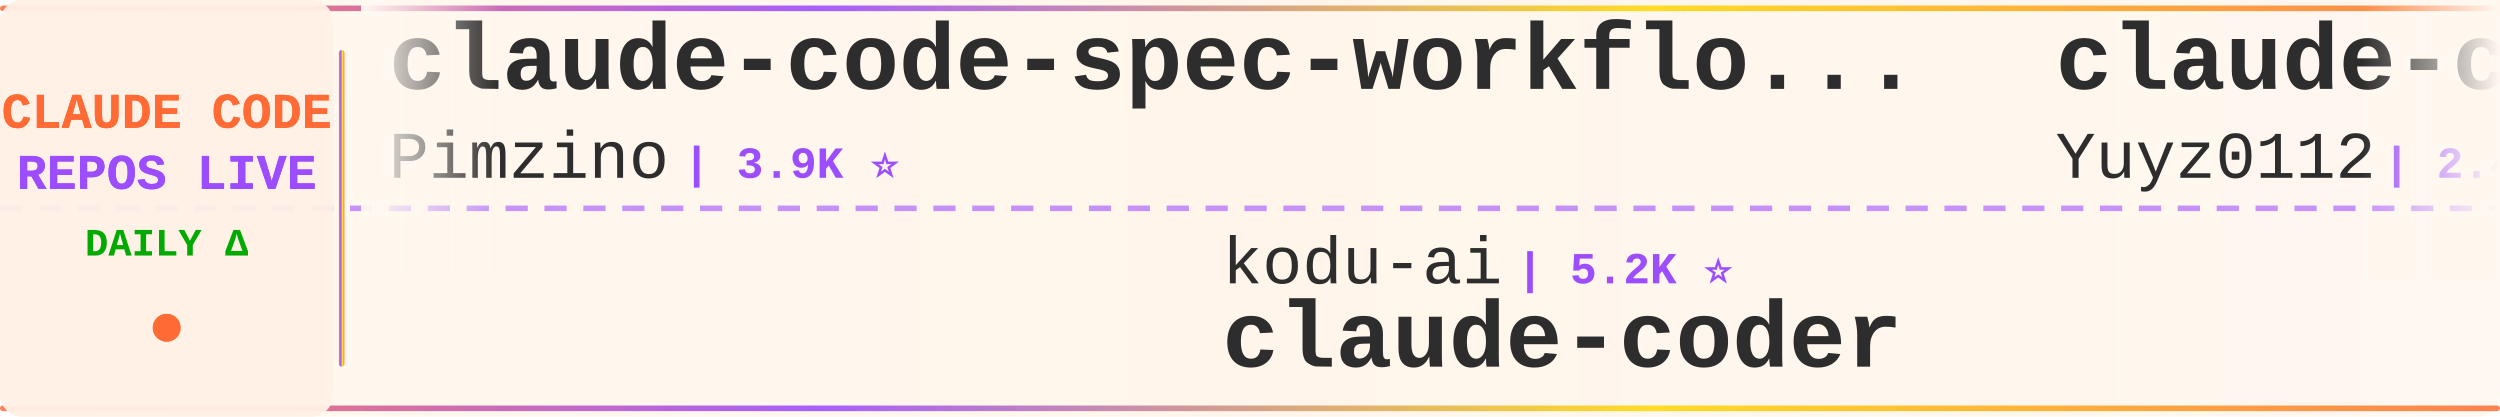
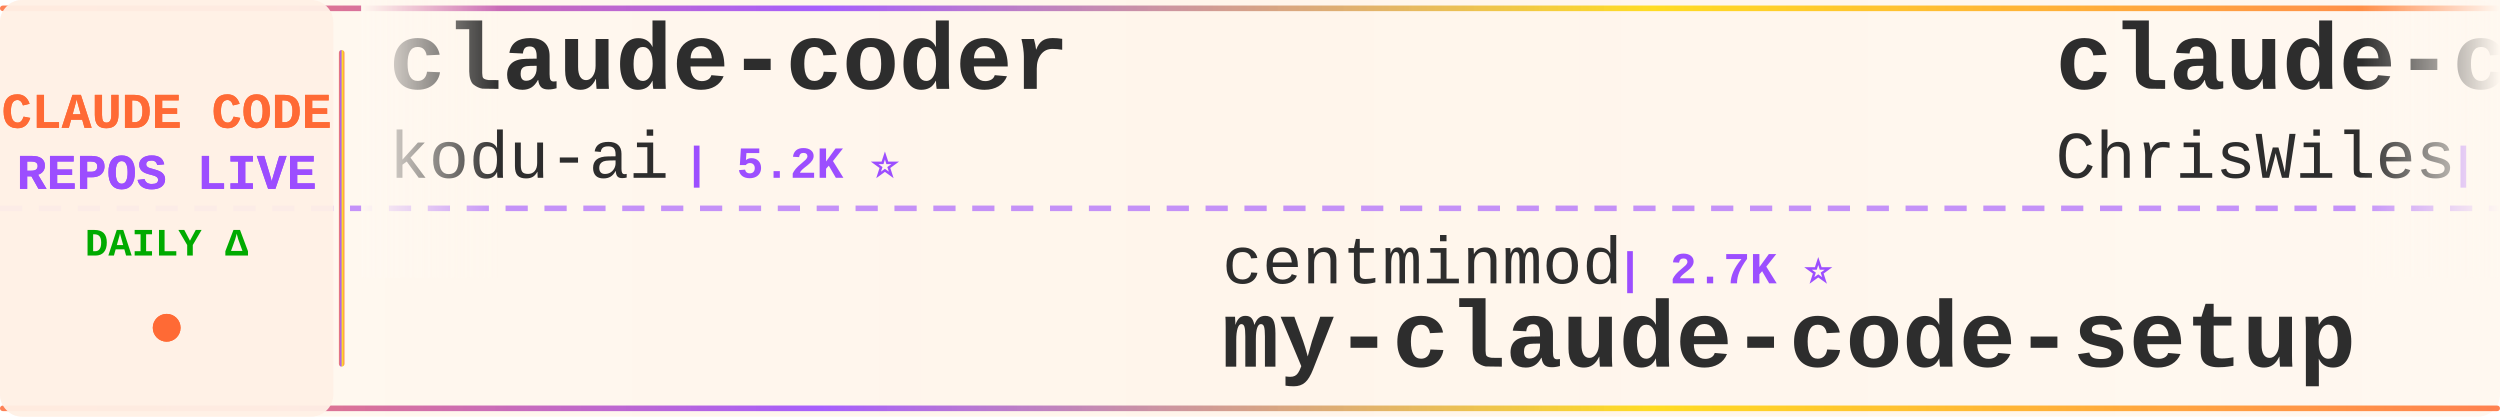
<svg xmlns="http://www.w3.org/2000/svg" width="900" height="150">
  <defs>
    <linearGradient id="tickerBg" x1="0%" y1="0%" x2="100%" y2="0%">
      <stop offset="0%" style="stop-color:#fff8f0;stop-opacity:0.98" />
      <stop offset="50%" style="stop-color:#fff5eb;stop-opacity:1" />
      <stop offset="100%" style="stop-color:#fff8f0;stop-opacity:0.98" />
    </linearGradient>
    <linearGradient id="borderGrad" x1="0%" y1="0%" x2="100%" y2="0%">
      <stop offset="0%" style="stop-color:#FF6B35;stop-opacity:0.85">
        <animate attributeName="stop-opacity" values="0.85;1;0.85" dur="2s" repeatCount="indefinite" />
      </stop>
      <stop offset="33%" style="stop-color:#9C4EFF;stop-opacity:0.9">
        <animate attributeName="stop-opacity" values="0.9;1;0.9" dur="2.2s" repeatCount="indefinite" />
      </stop>
      <stop offset="66%" style="stop-color:#FFD700;stop-opacity:0.85">
        <animate attributeName="stop-opacity" values="0.85;1;0.85" dur="1.8s" repeatCount="indefinite" />
      </stop>
      <stop offset="100%" style="stop-color:#FF6B35;stop-opacity:0.85">
        <animate attributeName="stop-opacity" values="0.85;1;0.85" dur="2s" repeatCount="indefinite" />
      </stop>
    </linearGradient>
    <filter id="textGlow">
      <feGaussianBlur stdDeviation="0.15" result="coloredBlur" />
      <feMerge>
        <feMergeNode in="coloredBlur" />
        <feMergeNode in="SourceGraphic" />
      </feMerge>
    </filter>
    <filter id="metricGlow">
      <feGaussianBlur stdDeviation="0.2" result="coloredBlur" />
      <feMerge>
        <feMergeNode in="coloredBlur" />
        <feMergeNode in="SourceGraphic" />
      </feMerge>
    </filter>
    <linearGradient id="leftFade" x1="0%" y1="0%" x2="100%" y2="0%">
      <stop offset="0%" style="stop-color:#fff8f0;stop-opacity:1" />
      <stop offset="100%" style="stop-color:#fff8f0;stop-opacity:0" />
    </linearGradient>
    <linearGradient id="rightFade" x1="0%" y1="0%" x2="100%" y2="0%">
      <stop offset="0%" style="stop-color:#fff8f0;stop-opacity:0" />
      <stop offset="100%" style="stop-color:#fff8f0;stop-opacity:1" />
    </linearGradient>
  </defs>
  <rect width="900" height="150" fill="url(#tickerBg)" rx="8" />
  <rect x="0" y="2" width="900" height="2" fill="url(#borderGrad)" rx="1" />
  <rect x="0" y="146" width="900" height="2" fill="url(#borderGrad)" rx="1" />
  <line x1="0" y1="75" x2="900" y2="75" stroke="#9C4EFF" stroke-width="2" stroke-dasharray="8 6" opacity="0.6" />
  <rect x="0" y="0" width="120" height="150" fill="#fff0e6" opacity="0.95" rx="8" />
  <text x="60" y="46" font-family="'Courier New', monospace" font-size="18" font-weight="bold" fill="#FF6B35" text-anchor="middle" filter="url(#textGlow)">
    CLAUDE CODE
  </text>
  <text x="60" y="68" font-family="'Courier New', monospace" font-size="18" font-weight="bold" fill="#9C4EFF" text-anchor="middle" filter="url(#textGlow)">
    REPOS LIVE
  </text>
  <text x="60" y="92" font-family="'Courier New', monospace" font-size="14" font-weight="bold" fill="#00aa00" text-anchor="middle">
    DAILY Δ
  </text>
  <circle cx="60" cy="118" r="5" fill="#FF6B35" filter="url(#metricGlow)">
    <animate attributeName="r" values="4;6;4" dur="1.5s" repeatCount="indefinite" />
    <animate attributeName="opacity" values="0.6;1;0.6" dur="1.5s" repeatCount="indefinite" />
  </circle>
  <rect x="122" y="18" width="2" height="114" fill="url(#borderGrad)" rx="1" />
  <clipPath id="tickerClip">
    <rect x="130" y="0" width="770" height="150" />
  </clipPath>
  <g clip-path="url(#tickerClip)">
    <g id="tickerItems">
      <animateTransform attributeName="transform" attributeType="XML" type="translate" from="0 0" to="-3000 0" dur="54s" repeatCount="indefinite" />
      <g transform="translate(0, 0)">
-         <text x="140" y="32" font-family="'Courier New', monospace" font-size="34" font-weight="bold" fill="#2d2d2d">claude-code-spec-workflo...</text>
-         <text x="140" y="64" font-family="'Courier New', monospace" font-size="24" font-weight="normal" fill="#2d2d2d" opacity="1.0">Pimzino</text>
-         <text x="246" y="64" font-family="'Courier New', monospace" font-size="16" font-weight="bold" fill="#9C4EFF"> | 3.9K ⭐</text>
+         <text x="140" y="32" font-family="'Courier New', monospace" font-size="34" font-weight="bold" fill="#2d2d2d">claude-coder</text>
+         <text x="140" y="64" font-family="'Courier New', monospace" font-size="24" font-weight="normal" fill="#2d2d2d" opacity="1.0">kodu-ai</text>
+         <text x="246" y="64" font-family="'Courier New', monospace" font-size="16" font-weight="bold" fill="#9C4EFF"> | 5.2K ⭐</text>
      </g>
      <g transform="translate(300, 0)">
-         <text x="140" y="102" font-family="'Courier New', monospace" font-size="24" font-weight="normal" fill="#2d2d2d" opacity="1.0">kodu-ai</text>
-         <text x="246" y="102" font-family="'Courier New', monospace" font-size="16" font-weight="bold" fill="#9C4EFF"> | 5.2K ⭐</text>
-         <text x="140" y="132" font-family="'Courier New', monospace" font-size="34" font-weight="bold" fill="#2d2d2d">claude-coder</text>
+         <text x="140" y="102" font-family="'Courier New', monospace" font-size="24" font-weight="normal" fill="#2d2d2d" opacity="1.0">centminmod</text>
+         <text x="282" y="102" font-family="'Courier New', monospace" font-size="16" font-weight="bold" fill="#9C4EFF"> | 2.7K ⭐</text>
+         <text x="140" y="132" font-family="'Courier New', monospace" font-size="34" font-weight="bold" fill="#2d2d2d">my-claude-code-setup</text>
      </g>
      <g transform="translate(600, 0)">
-         <text x="140" y="32" font-family="'Courier New', monospace" font-size="34" font-weight="bold" fill="#2d2d2d">claude-code-reverse</text>
-         <text x="140" y="64" font-family="'Courier New', monospace" font-size="24" font-weight="normal" fill="#2d2d2d" opacity="1.0">Yuyz0112</text>
-         <text x="258" y="64" font-family="'Courier New', monospace" font-size="16" font-weight="bold" fill="#9C4EFF"> | 2.4K ⭐</text>
+         <text x="140" y="32" font-family="'Courier New', monospace" font-size="34" font-weight="bold" fill="#2d2d2d">claude-code-showcase</text>
+         <text x="140" y="64" font-family="'Courier New', monospace" font-size="24" font-weight="normal" fill="#2d2d2d" opacity="1.0">ChrisWiles</text>
+         <text x="282" y="64" font-family="'Courier New', monospace" font-size="16" font-weight="bold" fill="#9C4EFF"> | 6.1K ⭐</text>
      </g>
      <g transform="translate(900, 0)">
-         <text x="140" y="102" font-family="'Courier New', monospace" font-size="24" font-weight="normal" fill="#2d2d2d" opacity="1.0">777genius</text>
-         <text x="270" y="102" font-family="'Courier New', monospace" font-size="16" font-weight="bold" fill="#9C4EFF"> | 932 ⭐</text>
-         <text x="140" y="132" font-family="'Courier New', monospace" font-size="34" font-weight="bold" fill="#2d2d2d">claude-code-source-code</text>
-       </g>
-       <g transform="translate(1200, 0)">
-         <text x="140" y="32" font-family="'Courier New', monospace" font-size="34" font-weight="bold" fill="#2d2d2d">awesome-claude-code-suba...</text>
-         <text x="140" y="64" font-family="'Courier New', monospace" font-size="24" font-weight="normal" fill="#2d2d2d" opacity="1.0">VoltAgent</text>
-         <text x="270" y="64" font-family="'Courier New', monospace" font-size="16" font-weight="bold" fill="#9C4EFF"> | 25.5K ⭐ +6</text>
-       </g>
-       <g transform="translate(1500, 0)">
        <text x="140" y="102" font-family="'Courier New', monospace" font-size="24" font-weight="normal" fill="#2d2d2d" opacity="1.0">pengchengneo</text>
        <text x="306" y="102" font-family="'Courier New', monospace" font-size="16" font-weight="bold" fill="#9C4EFF"> | 1.8K ⭐</text>
        <text x="140" y="132" font-family="'Courier New', monospace" font-size="34" font-weight="bold" fill="#2d2d2d">Claude-Code</text>
      </g>
+       <g transform="translate(1200, 0)">
+         <text x="140" y="32" font-family="'Courier New', monospace" font-size="34" font-weight="bold" fill="#2d2d2d">claude-code-guide</text>
+         <text x="140" y="64" font-family="'Courier New', monospace" font-size="24" font-weight="normal" fill="#2d2d2d" opacity="1.0">zebbern</text>
+         <text x="246" y="64" font-family="'Courier New', monospace" font-size="16" font-weight="bold" fill="#9C4EFF"> | 4.6K ⭐</text>
+       </g>
+       <g transform="translate(1500, 0)">
+         <text x="140" y="102" font-family="'Courier New', monospace" font-size="24" font-weight="normal" fill="#2d2d2d" opacity="1.0">Yuyz0112</text>
+         <text x="258" y="102" font-family="'Courier New', monospace" font-size="16" font-weight="bold" fill="#9C4EFF"> | 2.4K ⭐</text>
+         <text x="140" y="132" font-family="'Courier New', monospace" font-size="34" font-weight="bold" fill="#2d2d2d">claude-code-reverse</text>
+       </g>
      <g transform="translate(1800, 0)">
-         <text x="140" y="32" font-family="'Courier New', monospace" font-size="34" font-weight="bold" fill="#2d2d2d">Claude-Code-Usage-Monito...</text>
-         <text x="140" y="64" font-family="'Courier New', monospace" font-size="24" font-weight="normal" fill="#2d2d2d" opacity="1.0">Maciek-roboblog</text>
-         <text x="342" y="64" font-family="'Courier New', monospace" font-size="16" font-weight="bold" fill="#9C4EFF"> | 8.7K ⭐ +2</text>
+         <text x="140" y="32" font-family="'Courier New', monospace" font-size="34" font-weight="bold" fill="#2d2d2d">Claude-Code</text>
+         <text x="140" y="64" font-family="'Courier New', monospace" font-size="24" font-weight="normal" fill="#2d2d2d" opacity="1.0">OrcaWhisper</text>
+         <text x="294" y="64" font-family="'Courier New', monospace" font-size="16" font-weight="bold" fill="#9C4EFF"> | 102 ⭐</text>
      </g>
      <g transform="translate(2100, 0)">
-         <text x="140" y="102" font-family="'Courier New', monospace" font-size="24" font-weight="normal" fill="#2d2d2d" opacity="1.0">disler</text>
-         <text x="234" y="102" font-family="'Courier New', monospace" font-size="16" font-weight="bold" fill="#9C4EFF"> | 3.9K ⭐ -1</text>
-         <text x="140" y="132" font-family="'Courier New', monospace" font-size="34" font-weight="bold" fill="#2d2d2d">claude-code-hooks-master...</text>
+         <text x="140" y="102" font-family="'Courier New', monospace" font-size="24" font-weight="normal" fill="#2d2d2d" opacity="1.0">LING71671</text>
+         <text x="270" y="102" font-family="'Courier New', monospace" font-size="16" font-weight="bold" fill="#9C4EFF"> | 962 ⭐</text>
+         <text x="140" y="132" font-family="'Courier New', monospace" font-size="34" font-weight="bold" fill="#2d2d2d">Open-ClaudeCode</text>
      </g>
      <g transform="translate(2400, 0)">
-         <text x="140" y="32" font-family="'Courier New', monospace" font-size="34" font-weight="bold" fill="#2d2d2d">claude-code-source</text>
-         <text x="140" y="64" font-family="'Courier New', monospace" font-size="24" font-weight="normal" fill="#2d2d2d" opacity="1.0">AprilNEA</text>
-         <text x="258" y="64" font-family="'Courier New', monospace" font-size="16" font-weight="bold" fill="#9C4EFF"> | 393 ⭐</text>
+         <text x="140" y="32" font-family="'Courier New', monospace" font-size="34" font-weight="bold" fill="#2d2d2d">system_prompts_leaks</text>
+         <text x="140" y="64" font-family="'Courier New', monospace" font-size="24" font-weight="normal" fill="#2d2d2d" opacity="1.0">asgeirtj</text>
+         <text x="258" y="64" font-family="'Courier New', monospace" font-size="16" font-weight="bold" fill="#9C4EFF"> | 68.8K ⭐ +6</text>
      </g>
      <g transform="translate(2700, 0)">
-         <text x="140" y="102" font-family="'Courier New', monospace" font-size="24" font-weight="normal" fill="#2d2d2d" opacity="1.0">1rgs</text>
-         <text x="210" y="102" font-family="'Courier New', monospace" font-size="16" font-weight="bold" fill="#9C4EFF"> | 3.8K ⭐</text>
-         <text x="140" y="132" font-family="'Courier New', monospace" font-size="34" font-weight="bold" fill="#2d2d2d">claude-code-proxy</text>
+         <text x="140" y="102" font-family="'Courier New', monospace" font-size="24" font-weight="normal" fill="#2d2d2d" opacity="1.0">sugyan</text>
+         <text x="234" y="102" font-family="'Courier New', monospace" font-size="16" font-weight="bold" fill="#9C4EFF"> | 1.1K ⭐</text>
+         <text x="140" y="132" font-family="'Courier New', monospace" font-size="34" font-weight="bold" fill="#2d2d2d">claude-code-webui</text>
      </g>
      <g transform="translate(3000, 0)">
-         <text x="140" y="32" font-family="'Courier New', monospace" font-size="34" font-weight="bold" fill="#2d2d2d">claude-code-spec-workflo...</text>
-         <text x="140" y="64" font-family="'Courier New', monospace" font-size="24" font-weight="normal" fill="#2d2d2d" opacity="1.0">Pimzino</text>
-         <text x="246" y="64" font-family="'Courier New', monospace" font-size="16" font-weight="bold" fill="#9C4EFF"> | 3.9K ⭐</text>
+         <text x="140" y="32" font-family="'Courier New', monospace" font-size="34" font-weight="bold" fill="#2d2d2d">claude-coder</text>
+         <text x="140" y="64" font-family="'Courier New', monospace" font-size="24" font-weight="normal" fill="#2d2d2d" opacity="1.0">kodu-ai</text>
+         <text x="246" y="64" font-family="'Courier New', monospace" font-size="16" font-weight="bold" fill="#9C4EFF"> | 5.2K ⭐</text>
      </g>
      <g transform="translate(3300, 0)">
-         <text x="140" y="102" font-family="'Courier New', monospace" font-size="24" font-weight="normal" fill="#2d2d2d" opacity="1.0">kodu-ai</text>
-         <text x="246" y="102" font-family="'Courier New', monospace" font-size="16" font-weight="bold" fill="#9C4EFF"> | 5.2K ⭐</text>
-         <text x="140" y="132" font-family="'Courier New', monospace" font-size="34" font-weight="bold" fill="#2d2d2d">claude-coder</text>
+         <text x="140" y="102" font-family="'Courier New', monospace" font-size="24" font-weight="normal" fill="#2d2d2d" opacity="1.0">centminmod</text>
+         <text x="282" y="102" font-family="'Courier New', monospace" font-size="16" font-weight="bold" fill="#9C4EFF"> | 2.7K ⭐</text>
+         <text x="140" y="132" font-family="'Courier New', monospace" font-size="34" font-weight="bold" fill="#2d2d2d">my-claude-code-setup</text>
      </g>
      <g transform="translate(3600, 0)">
-         <text x="140" y="32" font-family="'Courier New', monospace" font-size="34" font-weight="bold" fill="#2d2d2d">claude-code-reverse</text>
-         <text x="140" y="64" font-family="'Courier New', monospace" font-size="24" font-weight="normal" fill="#2d2d2d" opacity="1.0">Yuyz0112</text>
-         <text x="258" y="64" font-family="'Courier New', monospace" font-size="16" font-weight="bold" fill="#9C4EFF"> | 2.4K ⭐</text>
+         <text x="140" y="32" font-family="'Courier New', monospace" font-size="34" font-weight="bold" fill="#2d2d2d">claude-code-showcase</text>
+         <text x="140" y="64" font-family="'Courier New', monospace" font-size="24" font-weight="normal" fill="#2d2d2d" opacity="1.0">ChrisWiles</text>
+         <text x="282" y="64" font-family="'Courier New', monospace" font-size="16" font-weight="bold" fill="#9C4EFF"> | 6.1K ⭐</text>
      </g>
      <g transform="translate(3900, 0)">
-         <text x="140" y="102" font-family="'Courier New', monospace" font-size="24" font-weight="normal" fill="#2d2d2d" opacity="1.0">777genius</text>
-         <text x="270" y="102" font-family="'Courier New', monospace" font-size="16" font-weight="bold" fill="#9C4EFF"> | 932 ⭐</text>
-         <text x="140" y="132" font-family="'Courier New', monospace" font-size="34" font-weight="bold" fill="#2d2d2d">claude-code-source-code</text>
+         <text x="140" y="102" font-family="'Courier New', monospace" font-size="24" font-weight="normal" fill="#2d2d2d" opacity="1.0">pengchengneo</text>
+         <text x="306" y="102" font-family="'Courier New', monospace" font-size="16" font-weight="bold" fill="#9C4EFF"> | 1.8K ⭐</text>
+         <text x="140" y="132" font-family="'Courier New', monospace" font-size="34" font-weight="bold" fill="#2d2d2d">Claude-Code</text>
      </g>
    </g>
  </g>
  <rect x="130" y="0" width="50" height="100" fill="url(#leftFade)" />
  <rect x="850" y="0" width="50" height="100" fill="url(#rightFade)" />
</svg>
